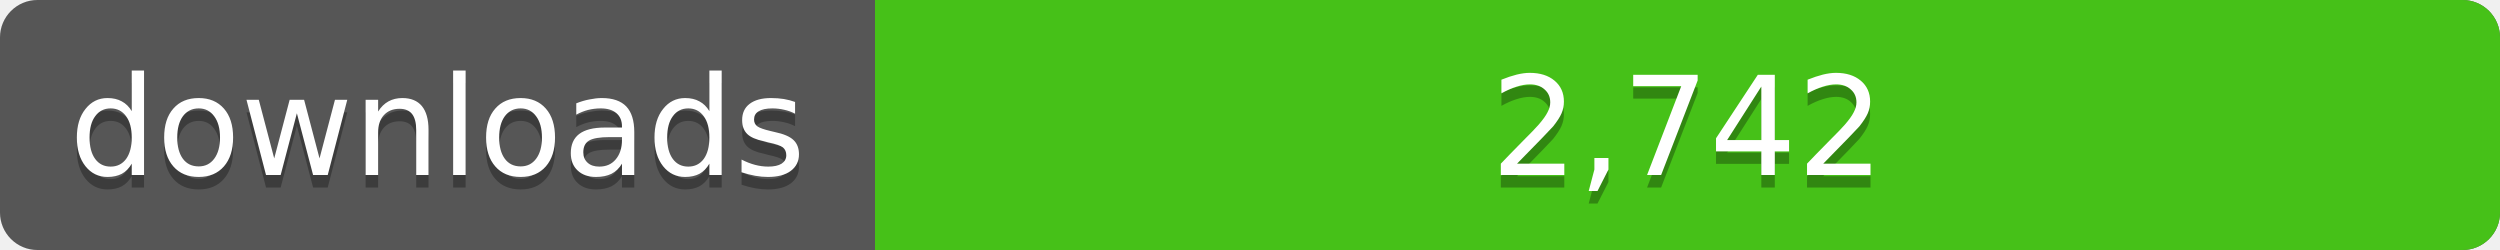
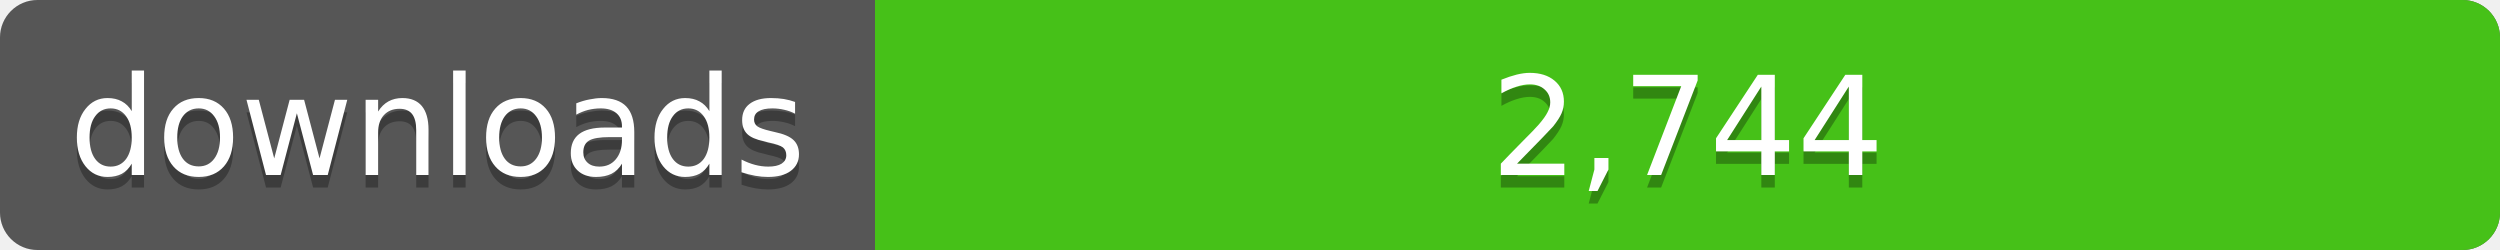
<svg xmlns="http://www.w3.org/2000/svg" width="200" height="20">
  <linearGradient id="a" x2="0" y2="100%%">
    <stop offset="0" stop-color="#bbb" stop-opacity=".1" />
    <stop offset="1" stop-opacity=".1" />
  </linearGradient>
  <rect rx="3" width="200" height="20" fill="#555" />
  <rect rx="3" x="70" width="130" height="20" fill="#4c1" />
  <path fill="#4c1" d="M70 0h4v20h-4z" />
  <rect rx="3" width="200" height="20" fill="url(#a)" />
  <g fill="#fff" text-anchor="middle" font-family="DejaVu Sans,Verdana,Geneva,sans-serif" font-size="11">
    <text x="35" y="15" fill="#010101" fill-opacity=".3">downloads</text>
    <text x="35" y="14">downloads</text>
-     <text x="135" y="15" fill="#010101" fill-opacity=".3">2,742</text>
-     <text x="135" y="14">2,742</text>
+     <text x="135" y="15" fill="#010101" fill-opacity=".3">2,744</text>
+     <text x="135" y="14">2,744</text>
  </g>
</svg>
